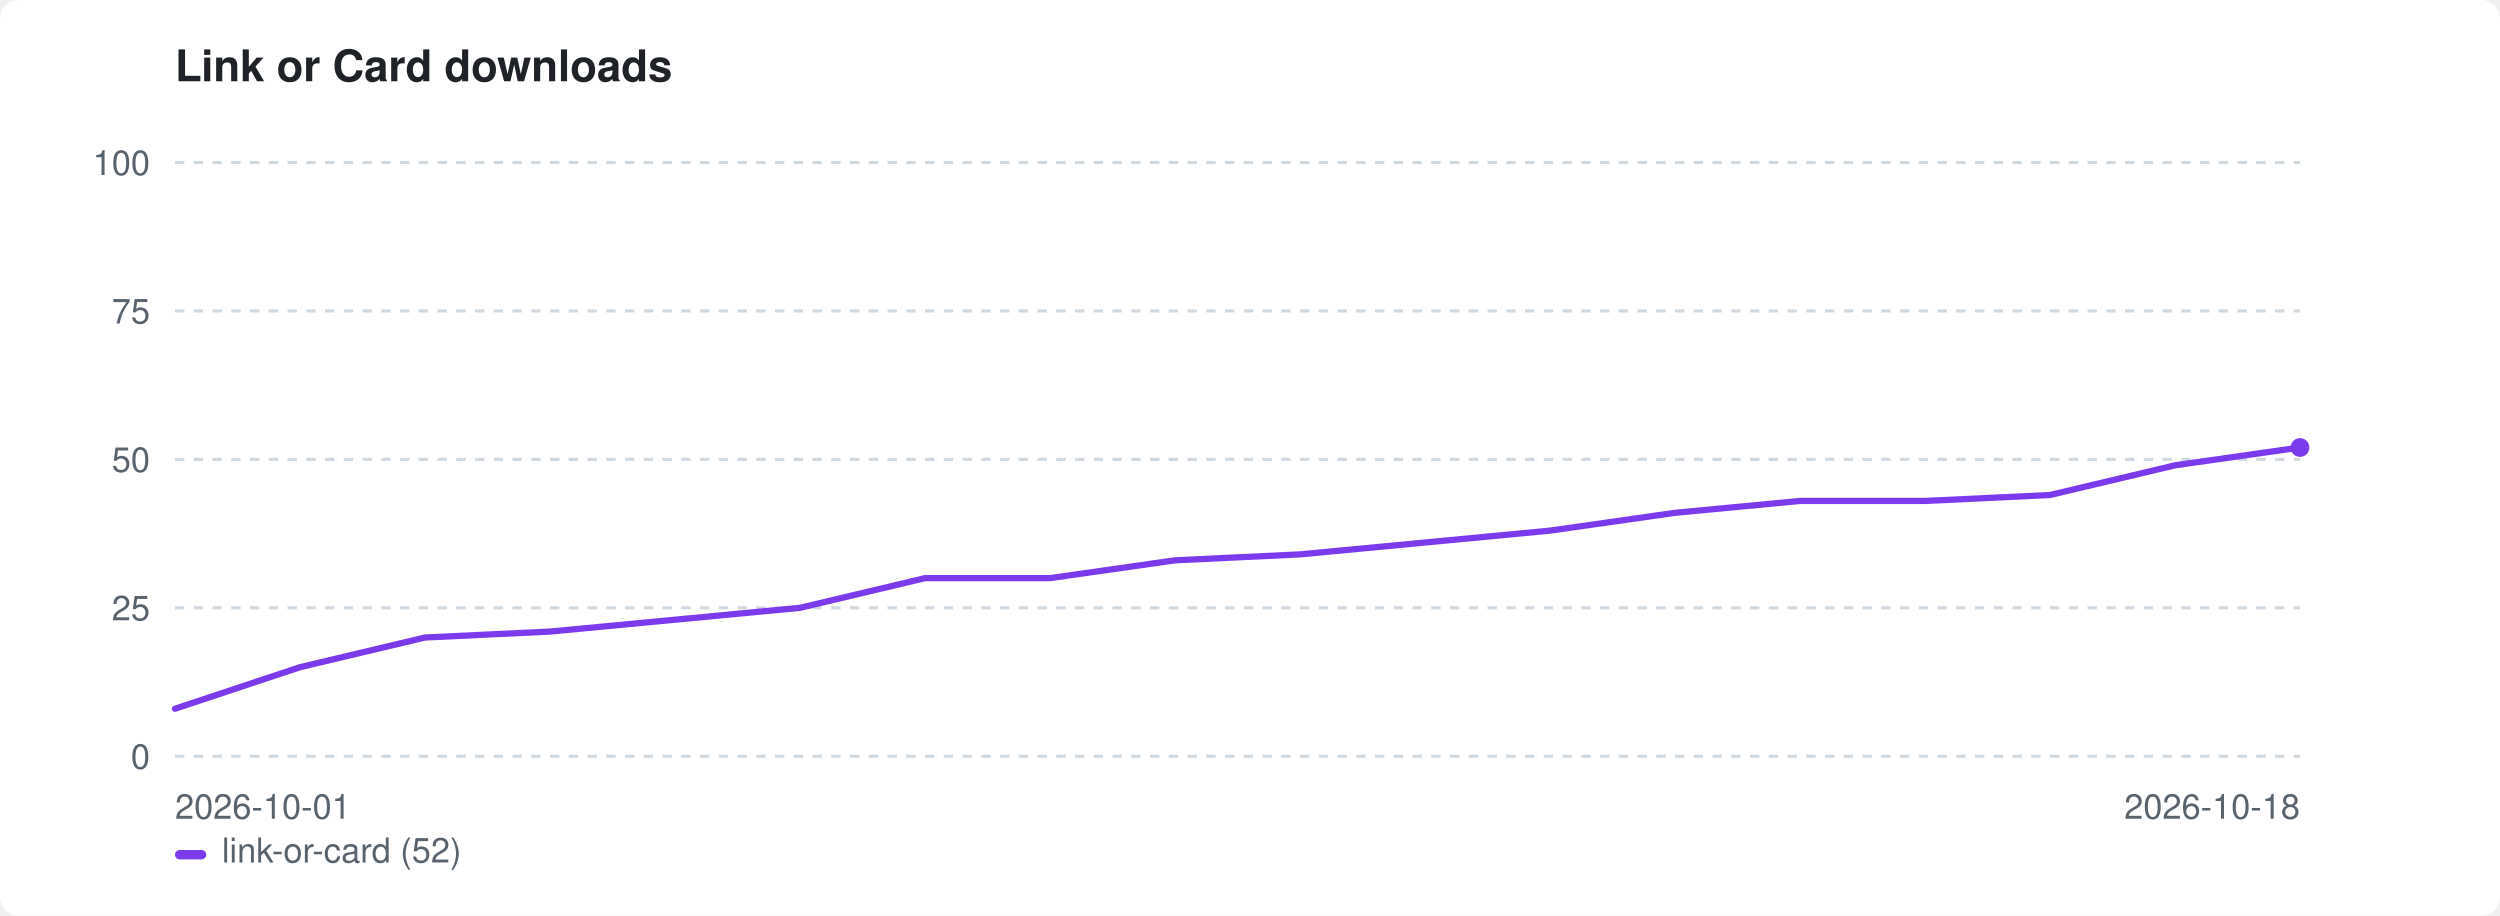
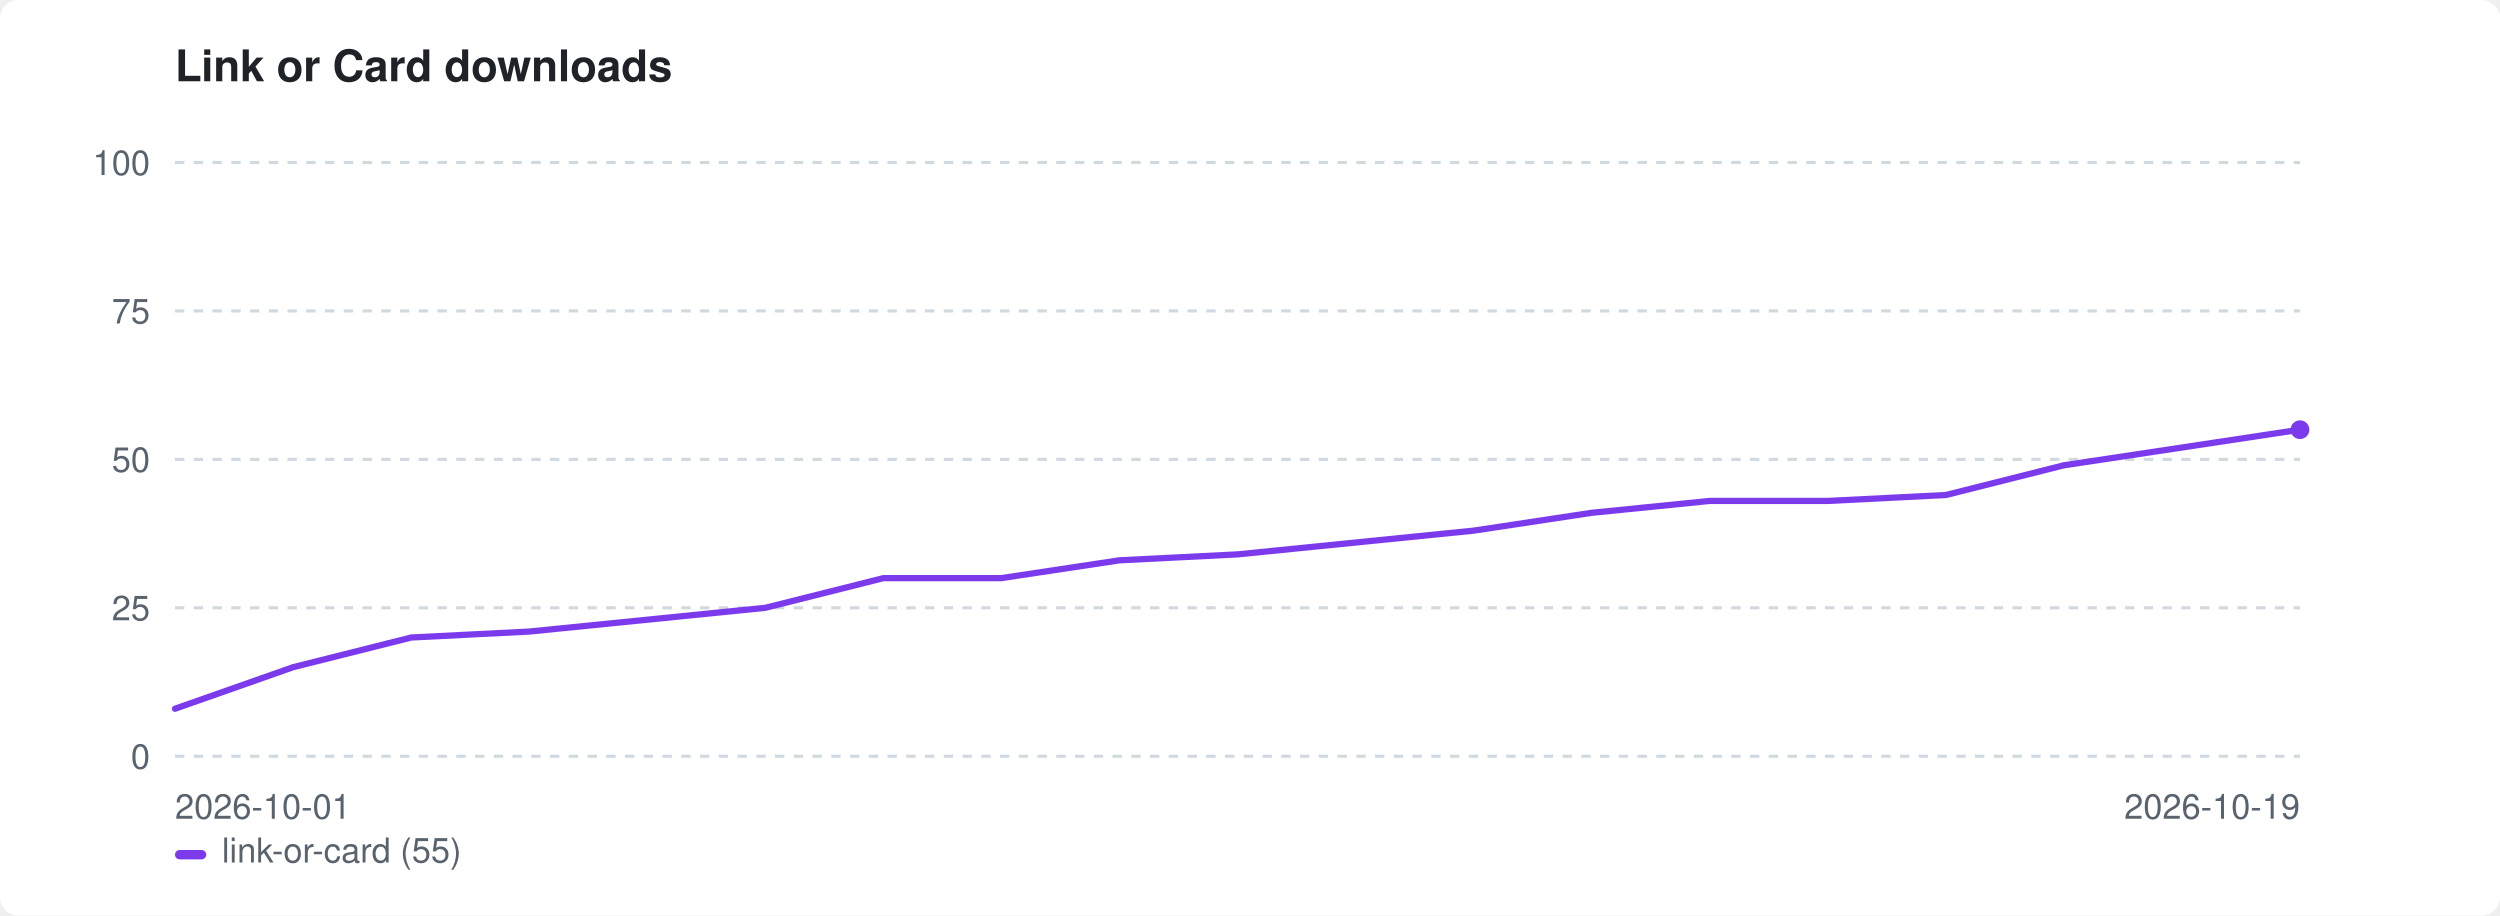
<svg xmlns="http://www.w3.org/2000/svg" width="800" height="293" viewBox="0 0 800 293" role="img" aria-label="Link or Card downloads">
  <style>:root{color-scheme:light dark}.bg{fill:#ffffff}.fg{fill:#1f2328}.mut{fill:#59636e}.grid{stroke:#d1d9e0}@media(prefers-color-scheme:dark){.bg{fill:#0d1117}.fg{fill:#e6edf3}.mut{fill:#9198a1}.grid{stroke:#30363d}}</style>
  <rect class="bg" width="800" height="293" rx="6" />
  <text class="fg" x="56" y="26" font-family="-apple-system,BlinkMacSystemFont,'Segoe UI',Helvetica,Arial,sans-serif" font-size="14" font-weight="600">Link or Card downloads</text>
  <line class="grid" x1="56" y1="242.0" x2="736" y2="242.0" stroke-width="1" stroke-dasharray="3 3" />
  <text class="mut" x="48" y="246.0" font-family="-apple-system,BlinkMacSystemFont,'Segoe UI',Helvetica,Arial,sans-serif" font-size="11" text-anchor="end">0</text>
  <line class="grid" x1="56" y1="194.5" x2="736" y2="194.5" stroke-width="1" stroke-dasharray="3 3" />
  <text class="mut" x="48" y="198.5" font-family="-apple-system,BlinkMacSystemFont,'Segoe UI',Helvetica,Arial,sans-serif" font-size="11" text-anchor="end">25</text>
  <line class="grid" x1="56" y1="147.0" x2="736" y2="147.0" stroke-width="1" stroke-dasharray="3 3" />
  <text class="mut" x="48" y="151.0" font-family="-apple-system,BlinkMacSystemFont,'Segoe UI',Helvetica,Arial,sans-serif" font-size="11" text-anchor="end">50</text>
  <line class="grid" x1="56" y1="99.5" x2="736" y2="99.5" stroke-width="1" stroke-dasharray="3 3" />
  <text class="mut" x="48" y="103.5" font-family="-apple-system,BlinkMacSystemFont,'Segoe UI',Helvetica,Arial,sans-serif" font-size="11" text-anchor="end">75</text>
  <line class="grid" x1="56" y1="52.0" x2="736" y2="52.0" stroke-width="1" stroke-dasharray="3 3" />
  <text class="mut" x="48" y="56.0" font-family="-apple-system,BlinkMacSystemFont,'Segoe UI',Helvetica,Arial,sans-serif" font-size="11" text-anchor="end">100</text>
  <text class="mut" x="56" y="262" font-family="-apple-system,BlinkMacSystemFont,'Segoe UI',Helvetica,Arial,sans-serif" font-size="11">2026-10-01</text>
-   <text class="mut" x="736" y="262" font-family="-apple-system,BlinkMacSystemFont,'Segoe UI',Helvetica,Arial,sans-serif" font-size="11" text-anchor="end">2026-10-18</text>
-   <path d="M56.0 226.8 L96.0 213.5 L136.0 204.0 L176.0 202.1 L216.0 198.3 L256.0 194.5 L296.0 185.0 L336.0 185.0 L376.0 179.3 L416.0 177.4 L456.0 173.6 L496.0 169.8 L536.0 164.1 L576.0 160.3 L616.0 160.3 L656.0 158.4 L696.0 148.9 L736.0 143.2" fill="none" stroke="#7c3aed" stroke-width="2" stroke-linejoin="round" stroke-linecap="round" />
-   <circle cx="736.0" cy="143.2" r="3" fill="#7c3aed" />
+   <text class="mut" x="736" y="262" font-family="-apple-system,BlinkMacSystemFont,'Segoe UI',Helvetica,Arial,sans-serif" font-size="11" text-anchor="end">2026-10-19</text>
+   <path d="M56.0 226.8 L93.8 213.5 L131.6 204.0 L169.3 202.1 L207.1 198.3 L244.9 194.5 L282.7 185.0 L320.4 185.0 L358.2 179.3 L396.0 177.4 L433.8 173.6 L471.6 169.8 L509.3 164.1 L547.1 160.3 L584.9 160.3 L622.7 158.4 L660.4 148.9 L698.2 143.2 L736.0 137.5" fill="none" stroke="#7c3aed" stroke-width="2" stroke-linejoin="round" stroke-linecap="round" />
+   <circle cx="736.0" cy="137.5" r="3" fill="#7c3aed" />
  <rect x="56" y="272" width="10" height="3" rx="1.5" fill="#7c3aed" />
-   <text class="mut" x="71" y="276" font-family="-apple-system,BlinkMacSystemFont,'Segoe UI',Helvetica,Arial,sans-serif" font-size="11">link-or-card (52)</text>
+   <text class="mut" x="71" y="276" font-family="-apple-system,BlinkMacSystemFont,'Segoe UI',Helvetica,Arial,sans-serif" font-size="11">link-or-card (55)</text>
</svg>
